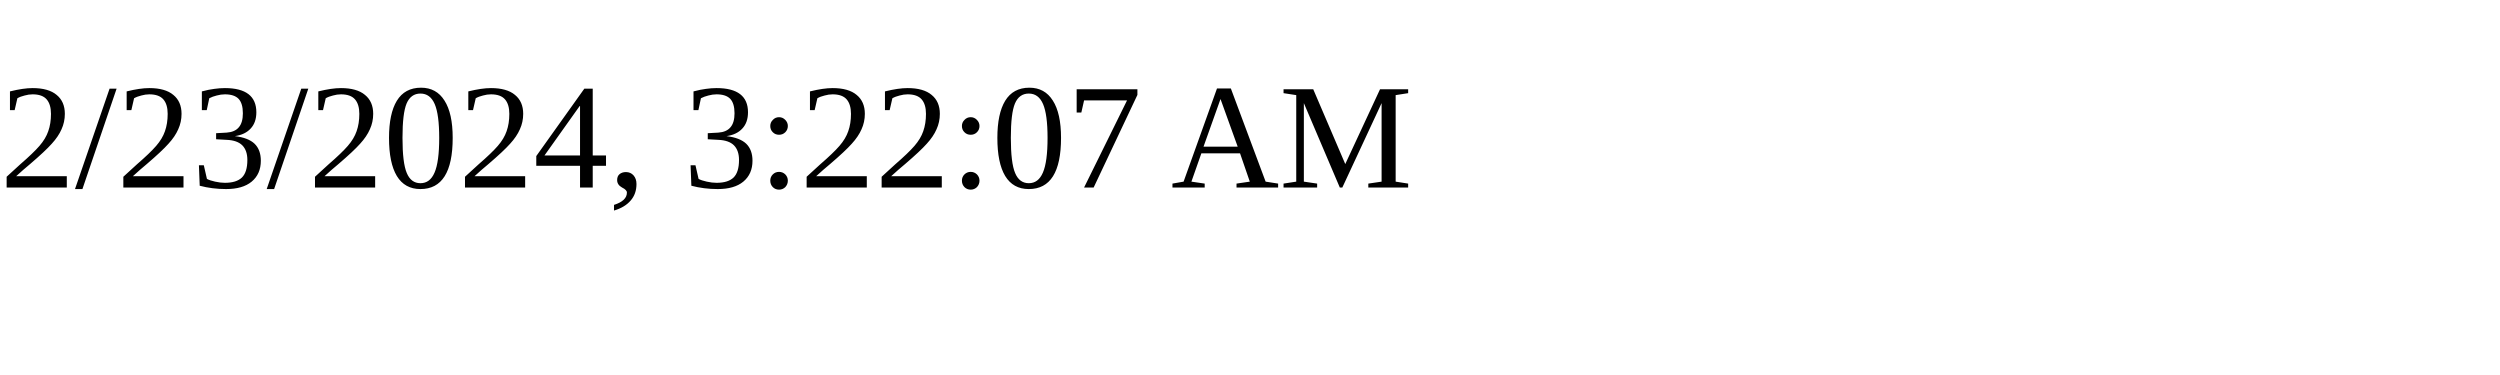
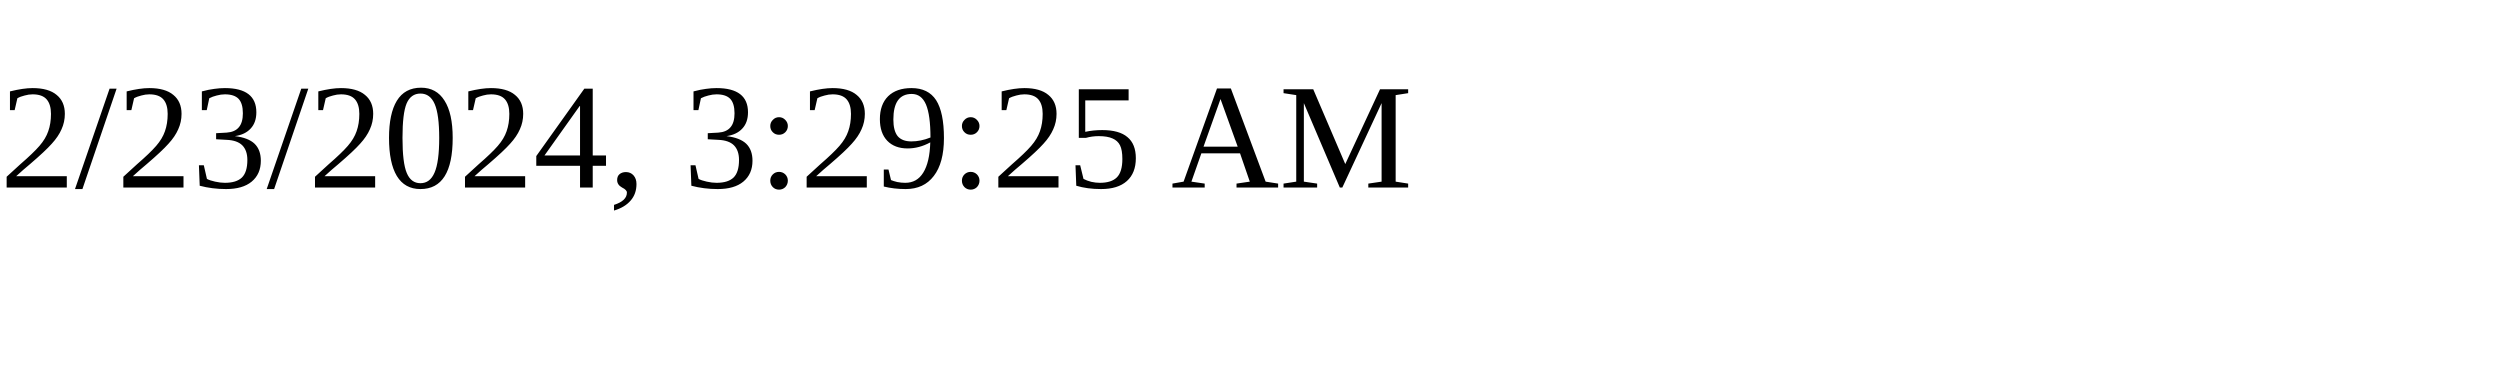
<svg xmlns="http://www.w3.org/2000/svg" height="30" width="200">
-   <text x="0" y="15">2/23/2024, 3:22:07 AM</text>
+   <text x="0" y="15">2/23/2024, 3:29:25 AM</text>
</svg>
